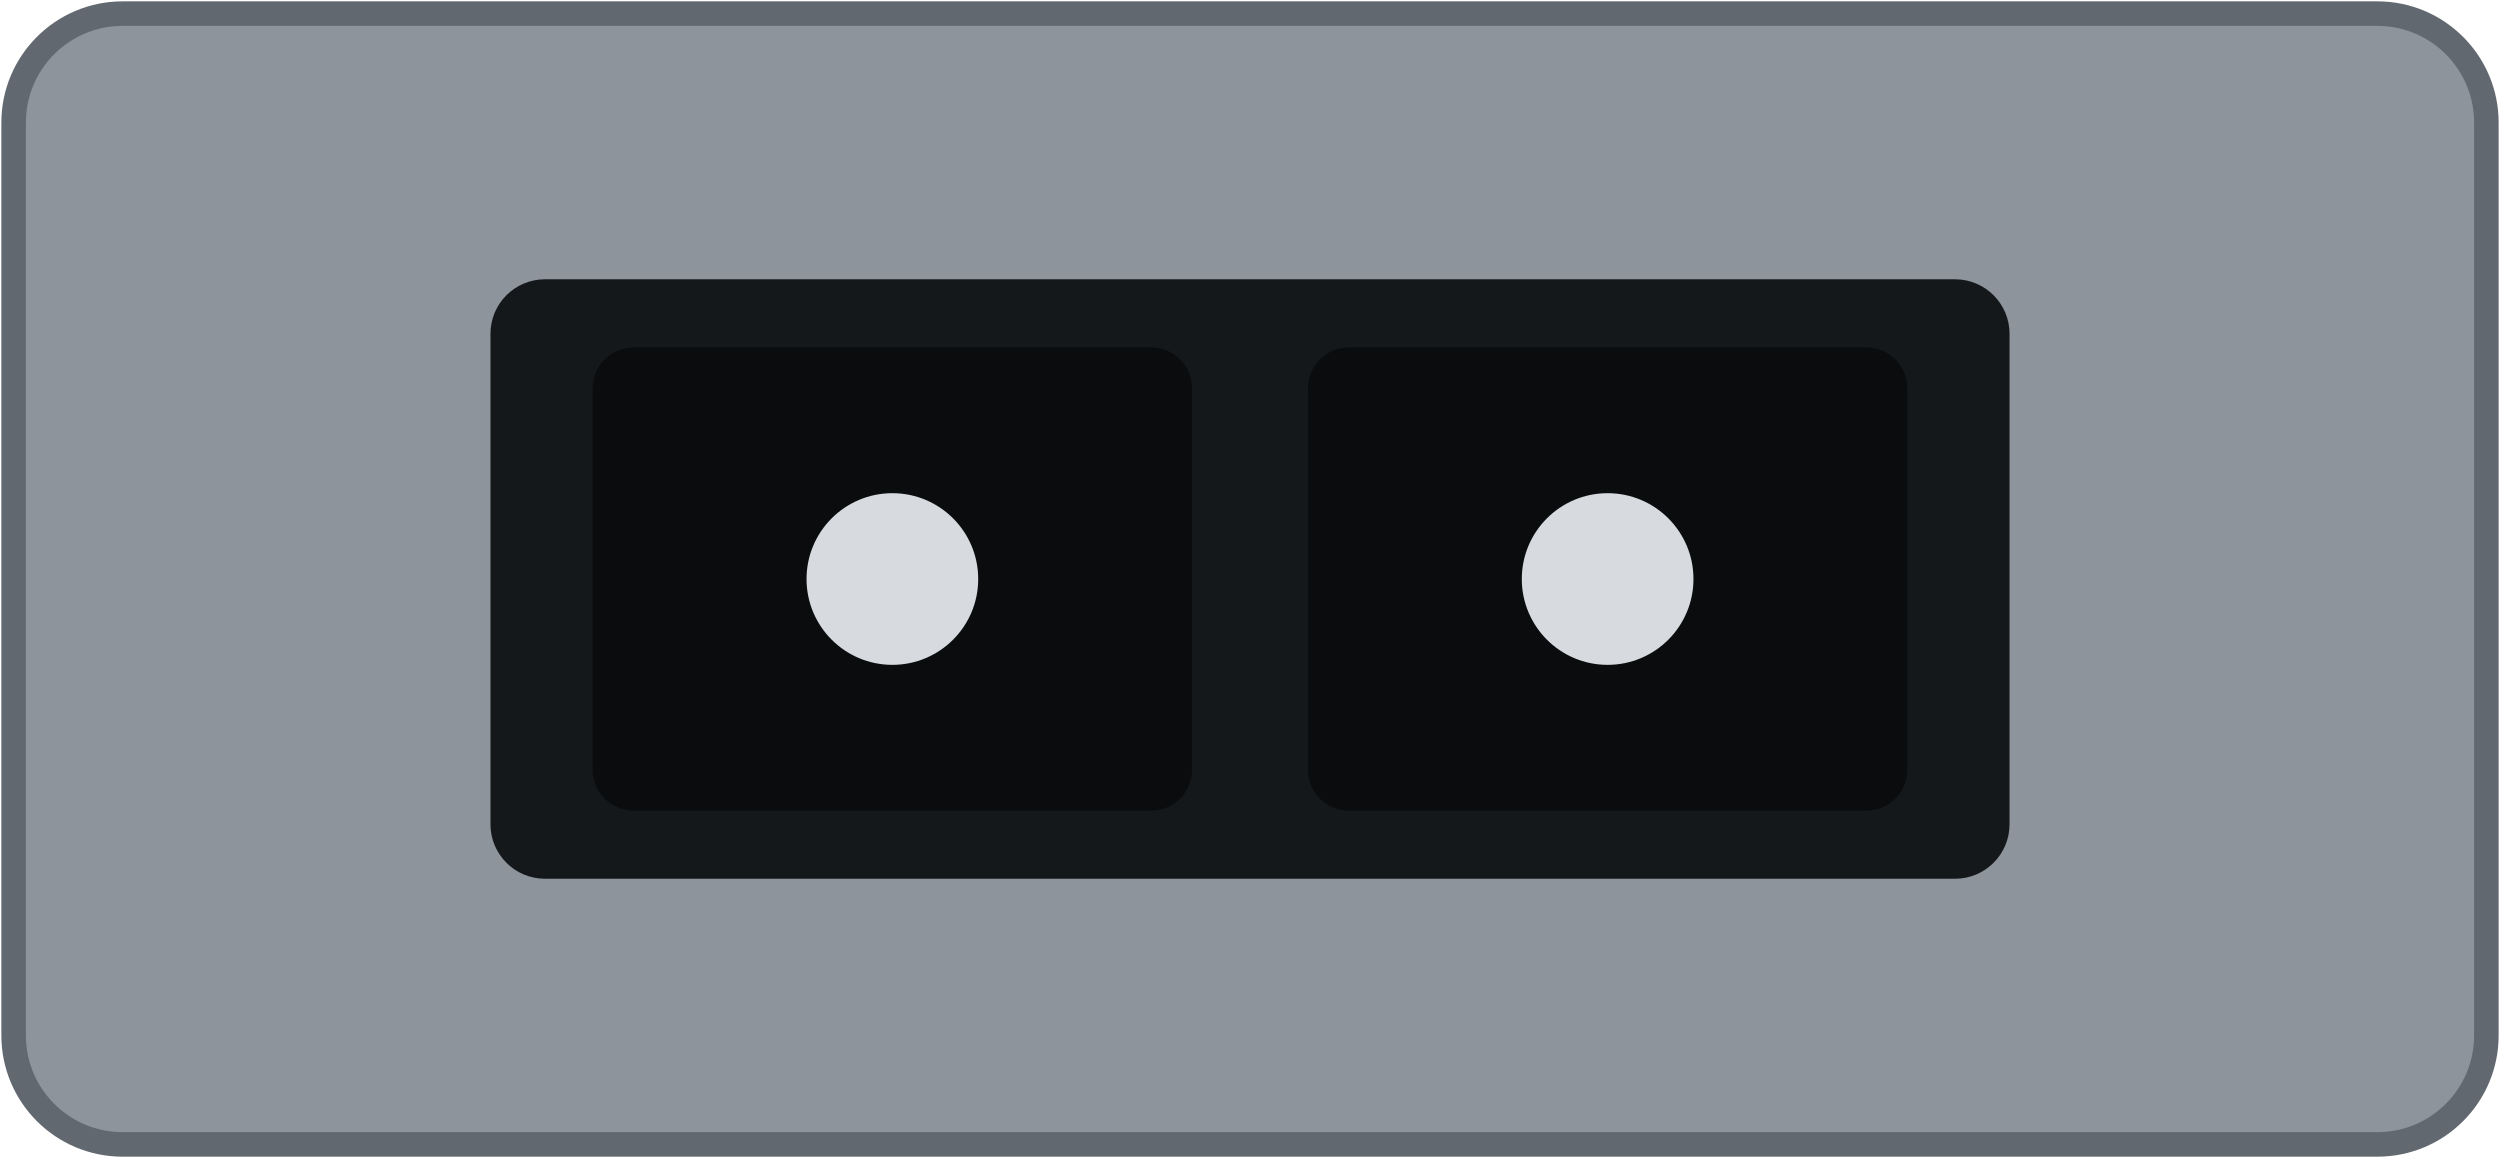
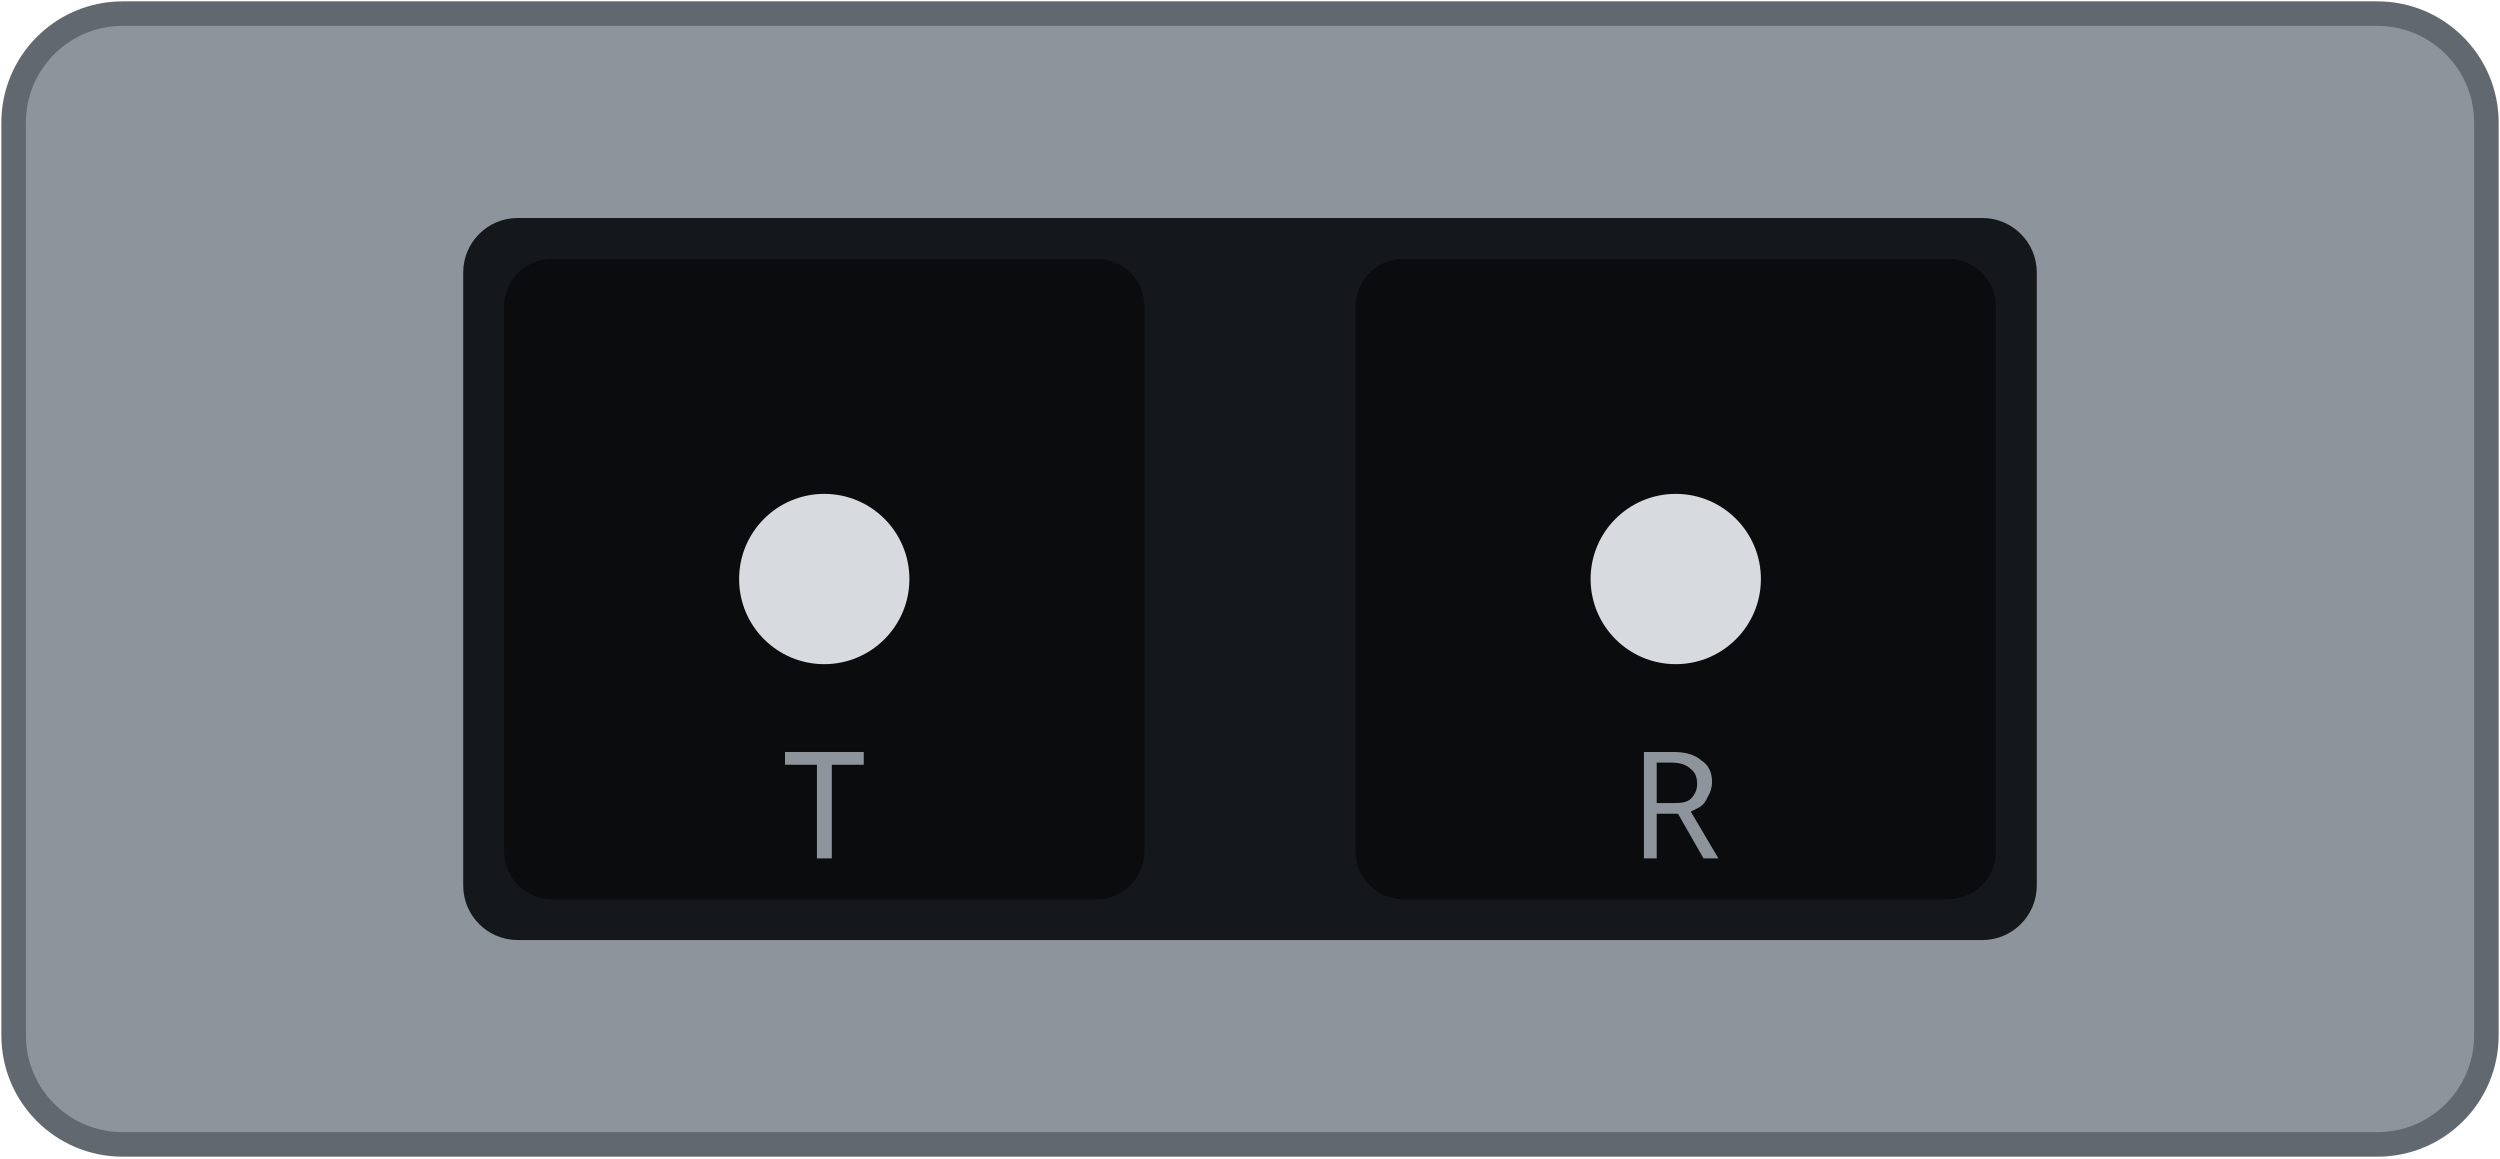
<svg xmlns="http://www.w3.org/2000/svg" width="18.35mm" height="8.5mm" viewBox="0 0 18.35 8.5">
  <rect id="shell" x="0.1" y="0.1" width="18.15" height="8.3" rx="0.8" fill="#8d949c" stroke="#61686f" stroke-width="0.18" />
-   <rect id="opening" x="3.6" y="2.05" width="11.15" height="4.4" rx="0.4" fill="#15181b" />
-   <rect id="bore-tx" x="4.35" y="2.55" width="4.4" height="3.4" rx="0.3" fill="#0a0c0e" />
-   <circle cx="6.55" cy="4.25" r="0.63" fill="#d7dbdf" />
-   <rect id="bore-rx" x="9.6" y="2.55" width="4.4" height="3.4" rx="0.3" fill="#0a0c0e" />
-   <circle cx="11.8" cy="4.25" r="0.63" fill="#d7dbdf" />
+   <rect id="opening" x="3.40" y="1.60" width="11.55" height="5.30" rx="0.4" fill="#15181b" />
+   <rect id="bore-tx" x="3.70" y="1.90" width="4.7" height="4.7" rx="0.35" fill="#0a0c0e" />
+   <rect id="bore-rx" x="9.95" y="1.90" width="4.7" height="4.7" rx="0.35" fill="#0a0c0e" />
+   <circle cx="6.05" cy="4.25" r="0.625" fill="#d7dbdf" />
+   <circle cx="12.30" cy="4.25" r="0.625" fill="#d7dbdf" />
+   <g font-family="sans-serif" font-size="1.1" fill="#8d949c" text-anchor="middle">
+     <text x="6.05" y="6.30">T</text>
+     <text x="12.30" y="6.30">R</text>
+   </g>
</svg>
